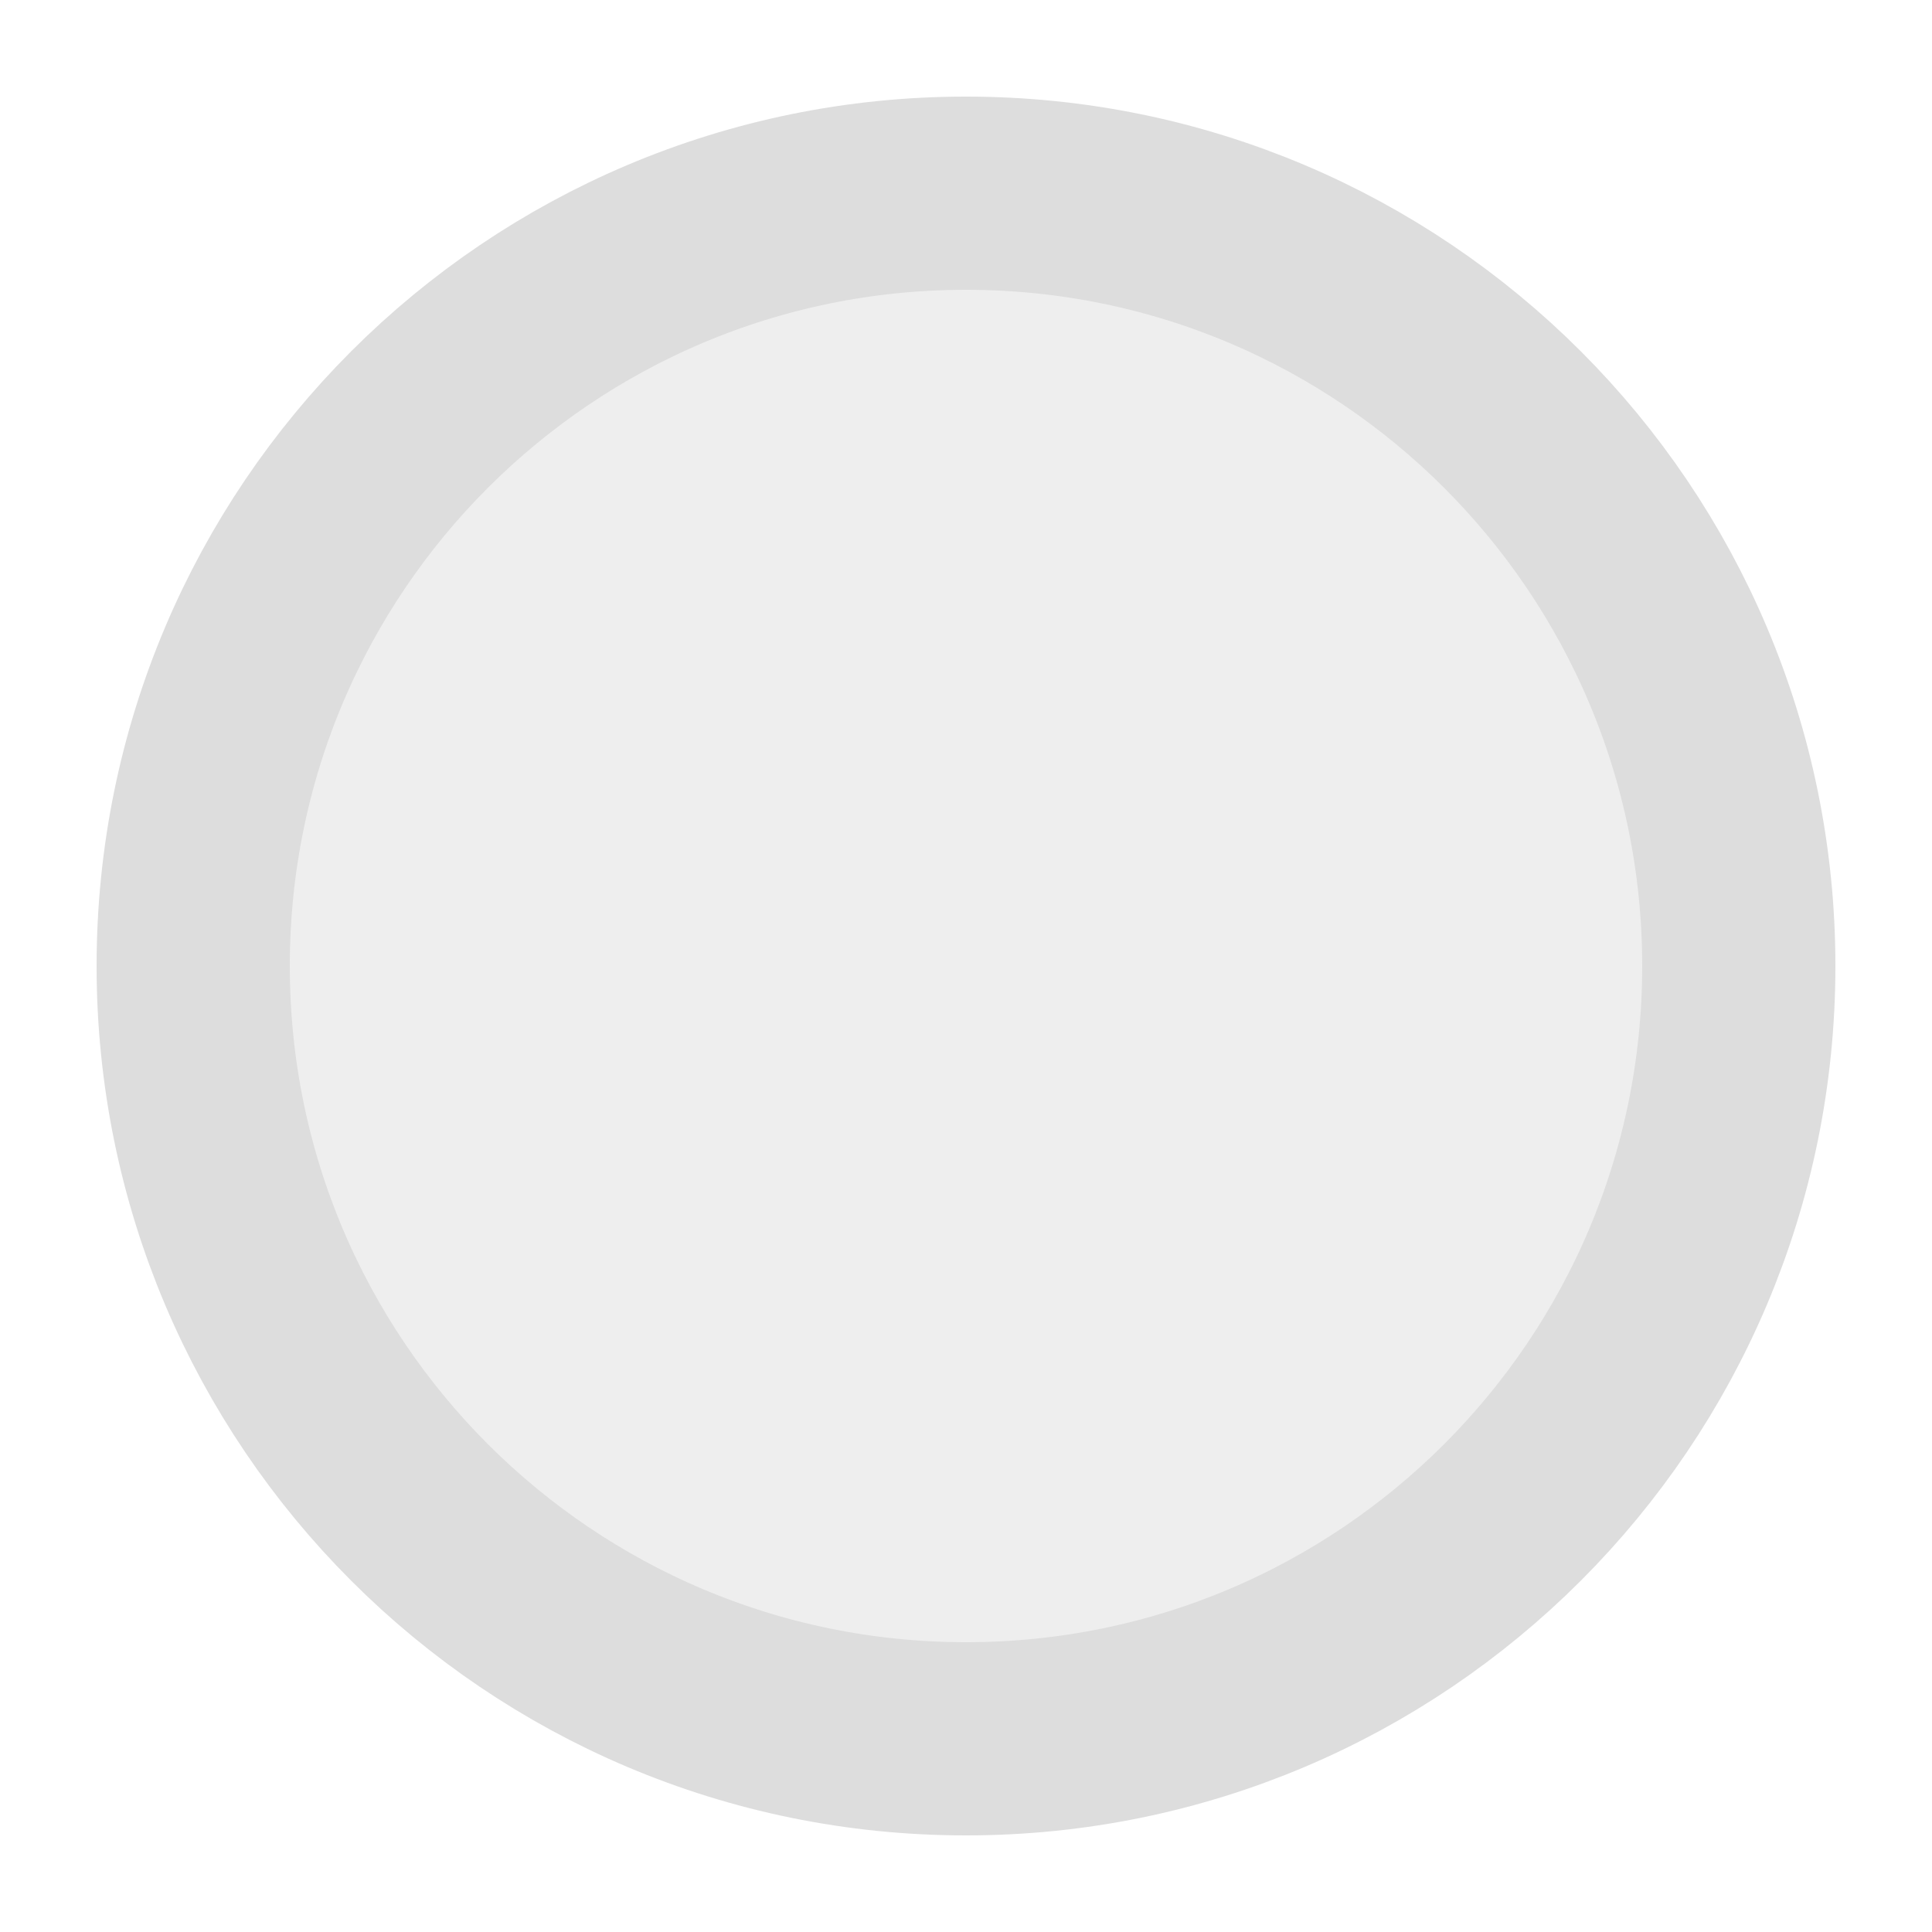
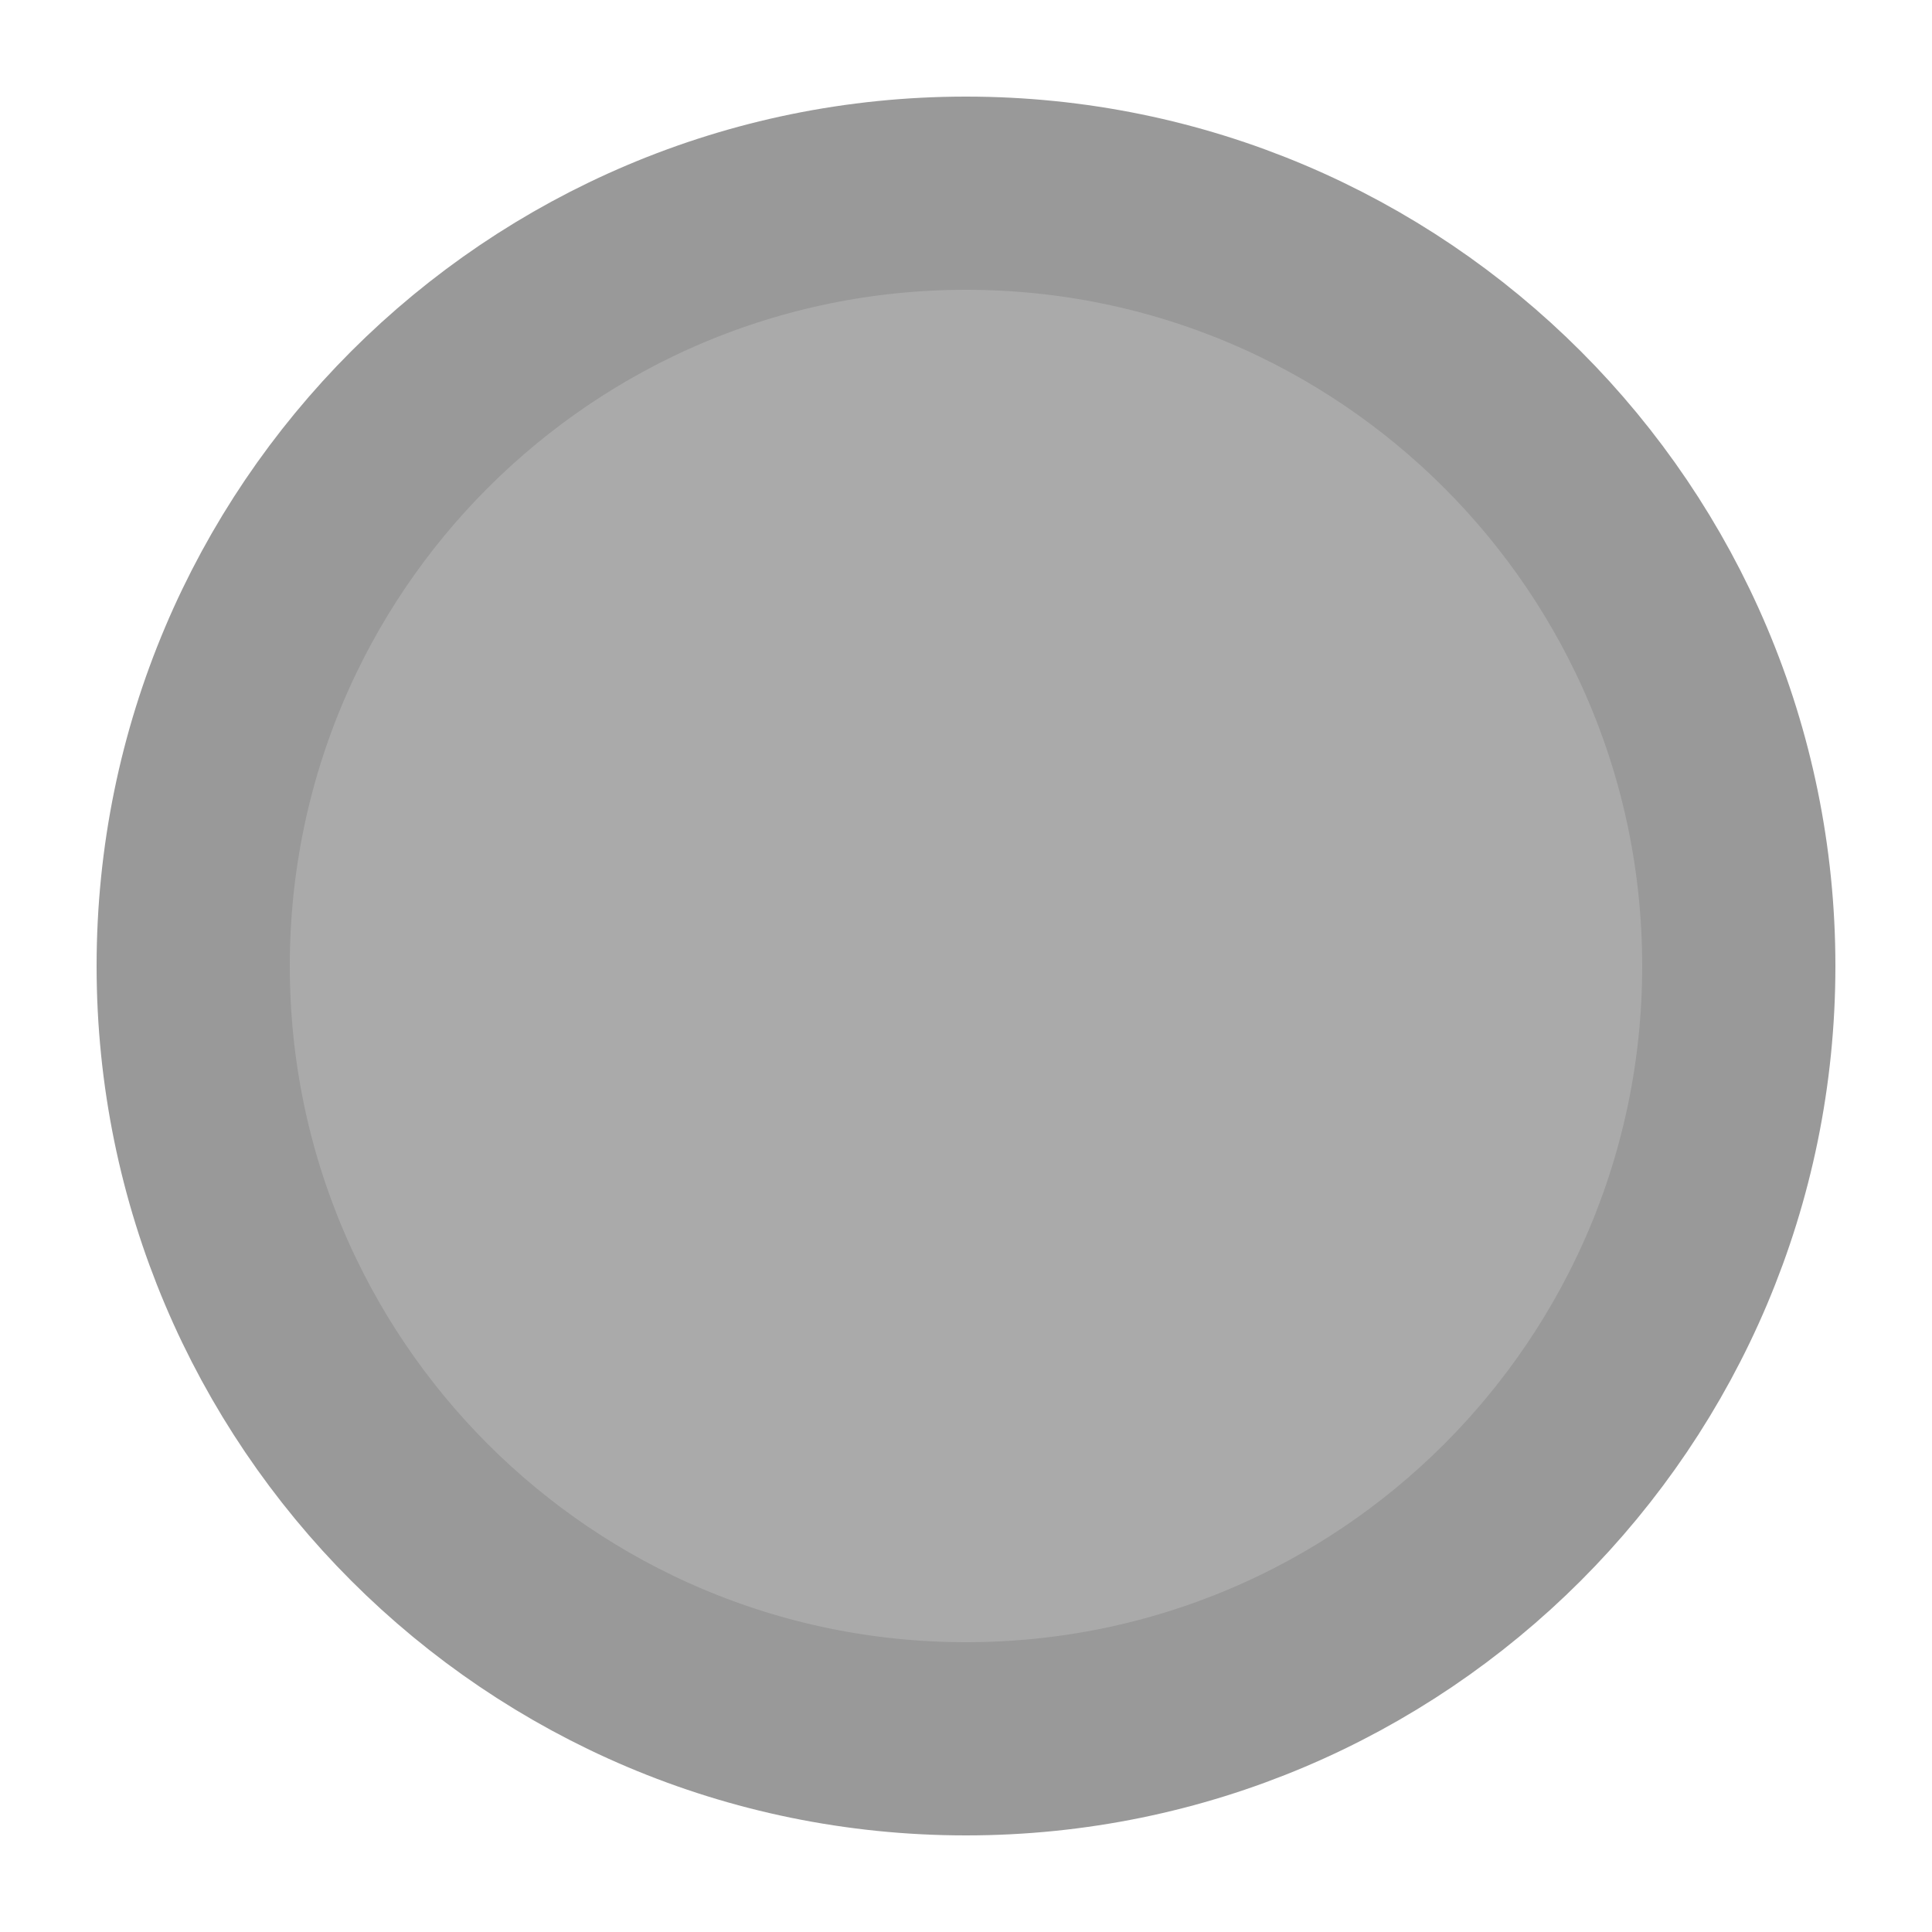
<svg xmlns="http://www.w3.org/2000/svg" viewBox="0 0 10 10">
-   <circle cx="5" cy="5" r="4" fill="#EEE" stroke="#DDD" stroke-width="1" />
+   <circle cx="5" cy="5" r="4" fill="#AAA" stroke="#999" stroke-width="1" />
</svg>
